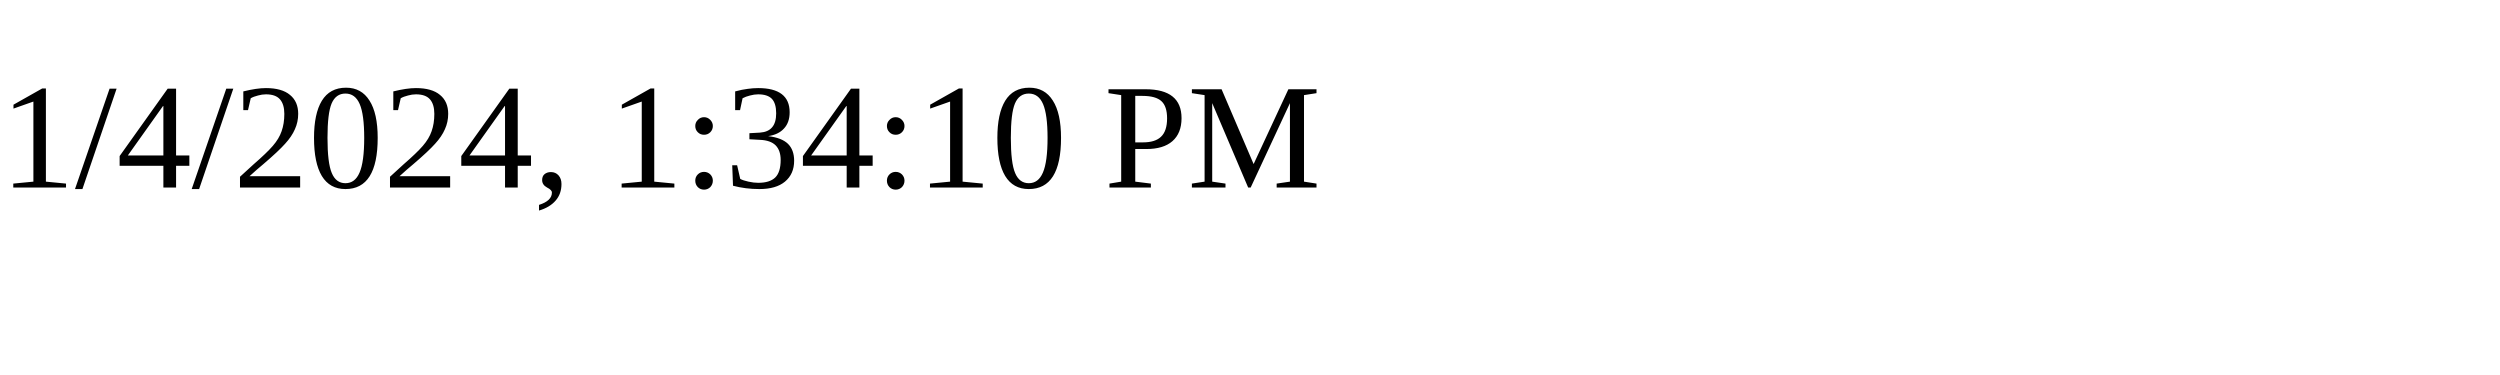
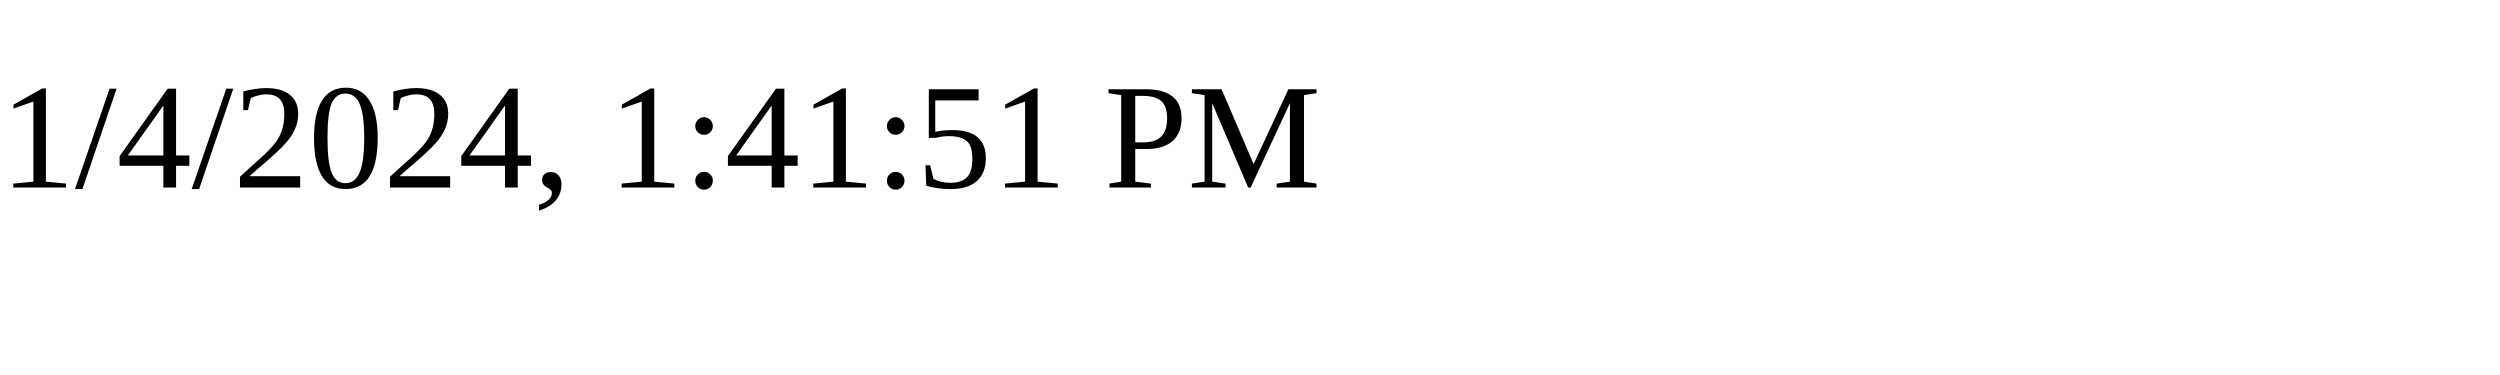
<svg xmlns="http://www.w3.org/2000/svg" height="30" width="200">
-   <text x="0" y="15">1/4/2024, 1:34:10 PM</text>
+   <text x="0" y="15">1/4/2024, 1:41:51 PM</text>
</svg>
